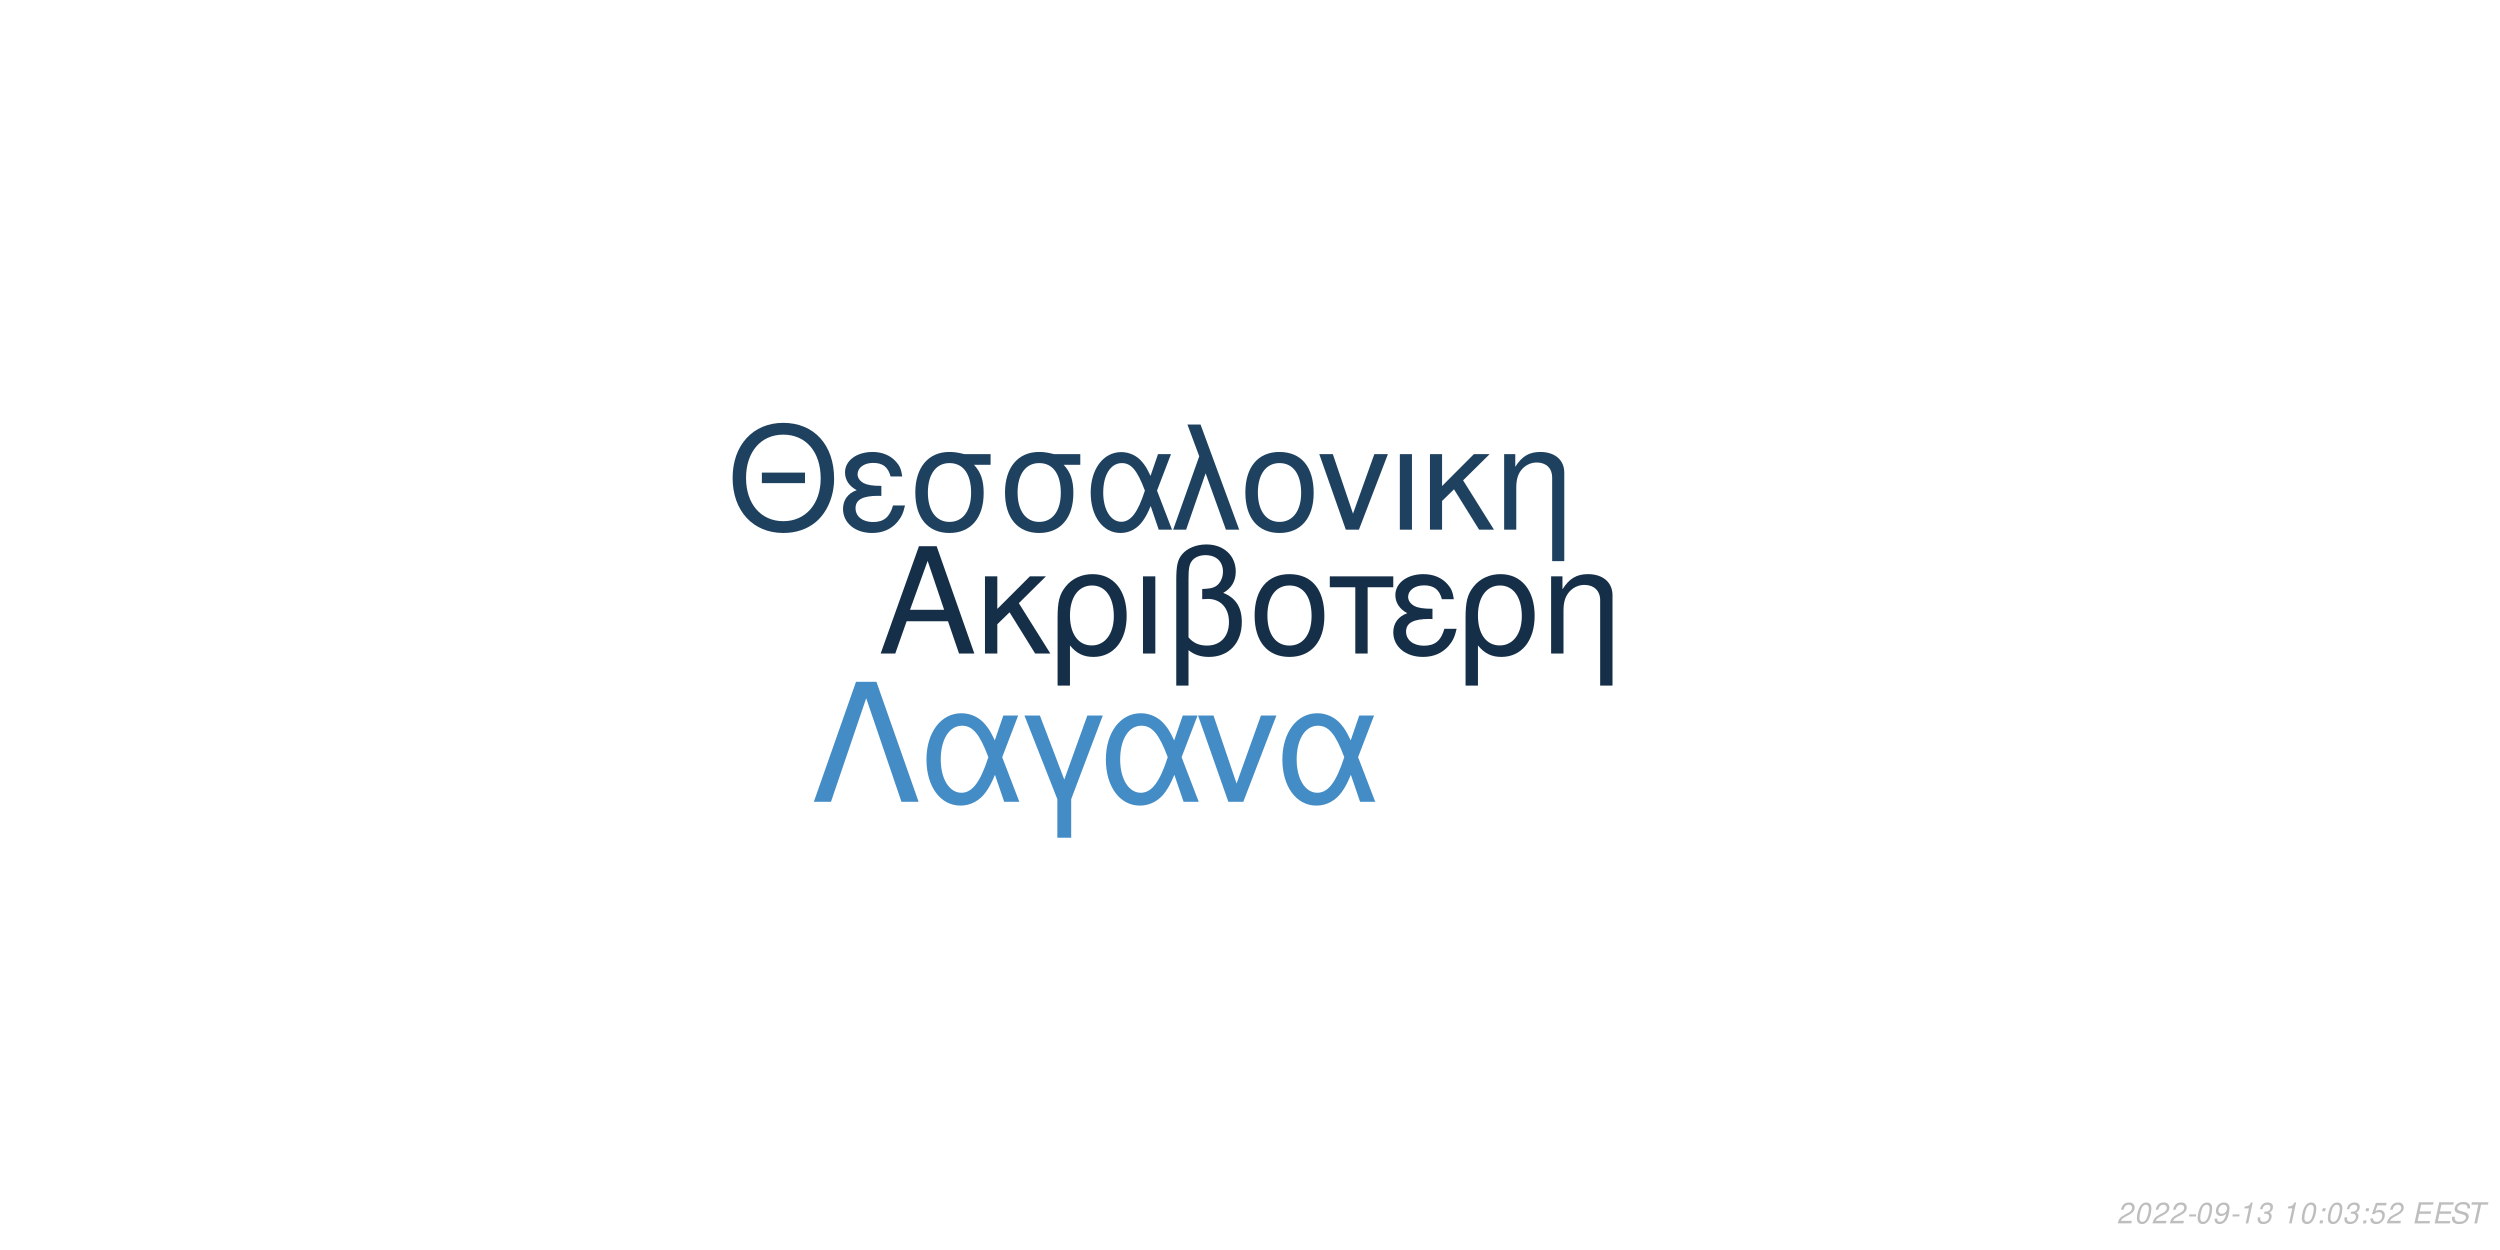
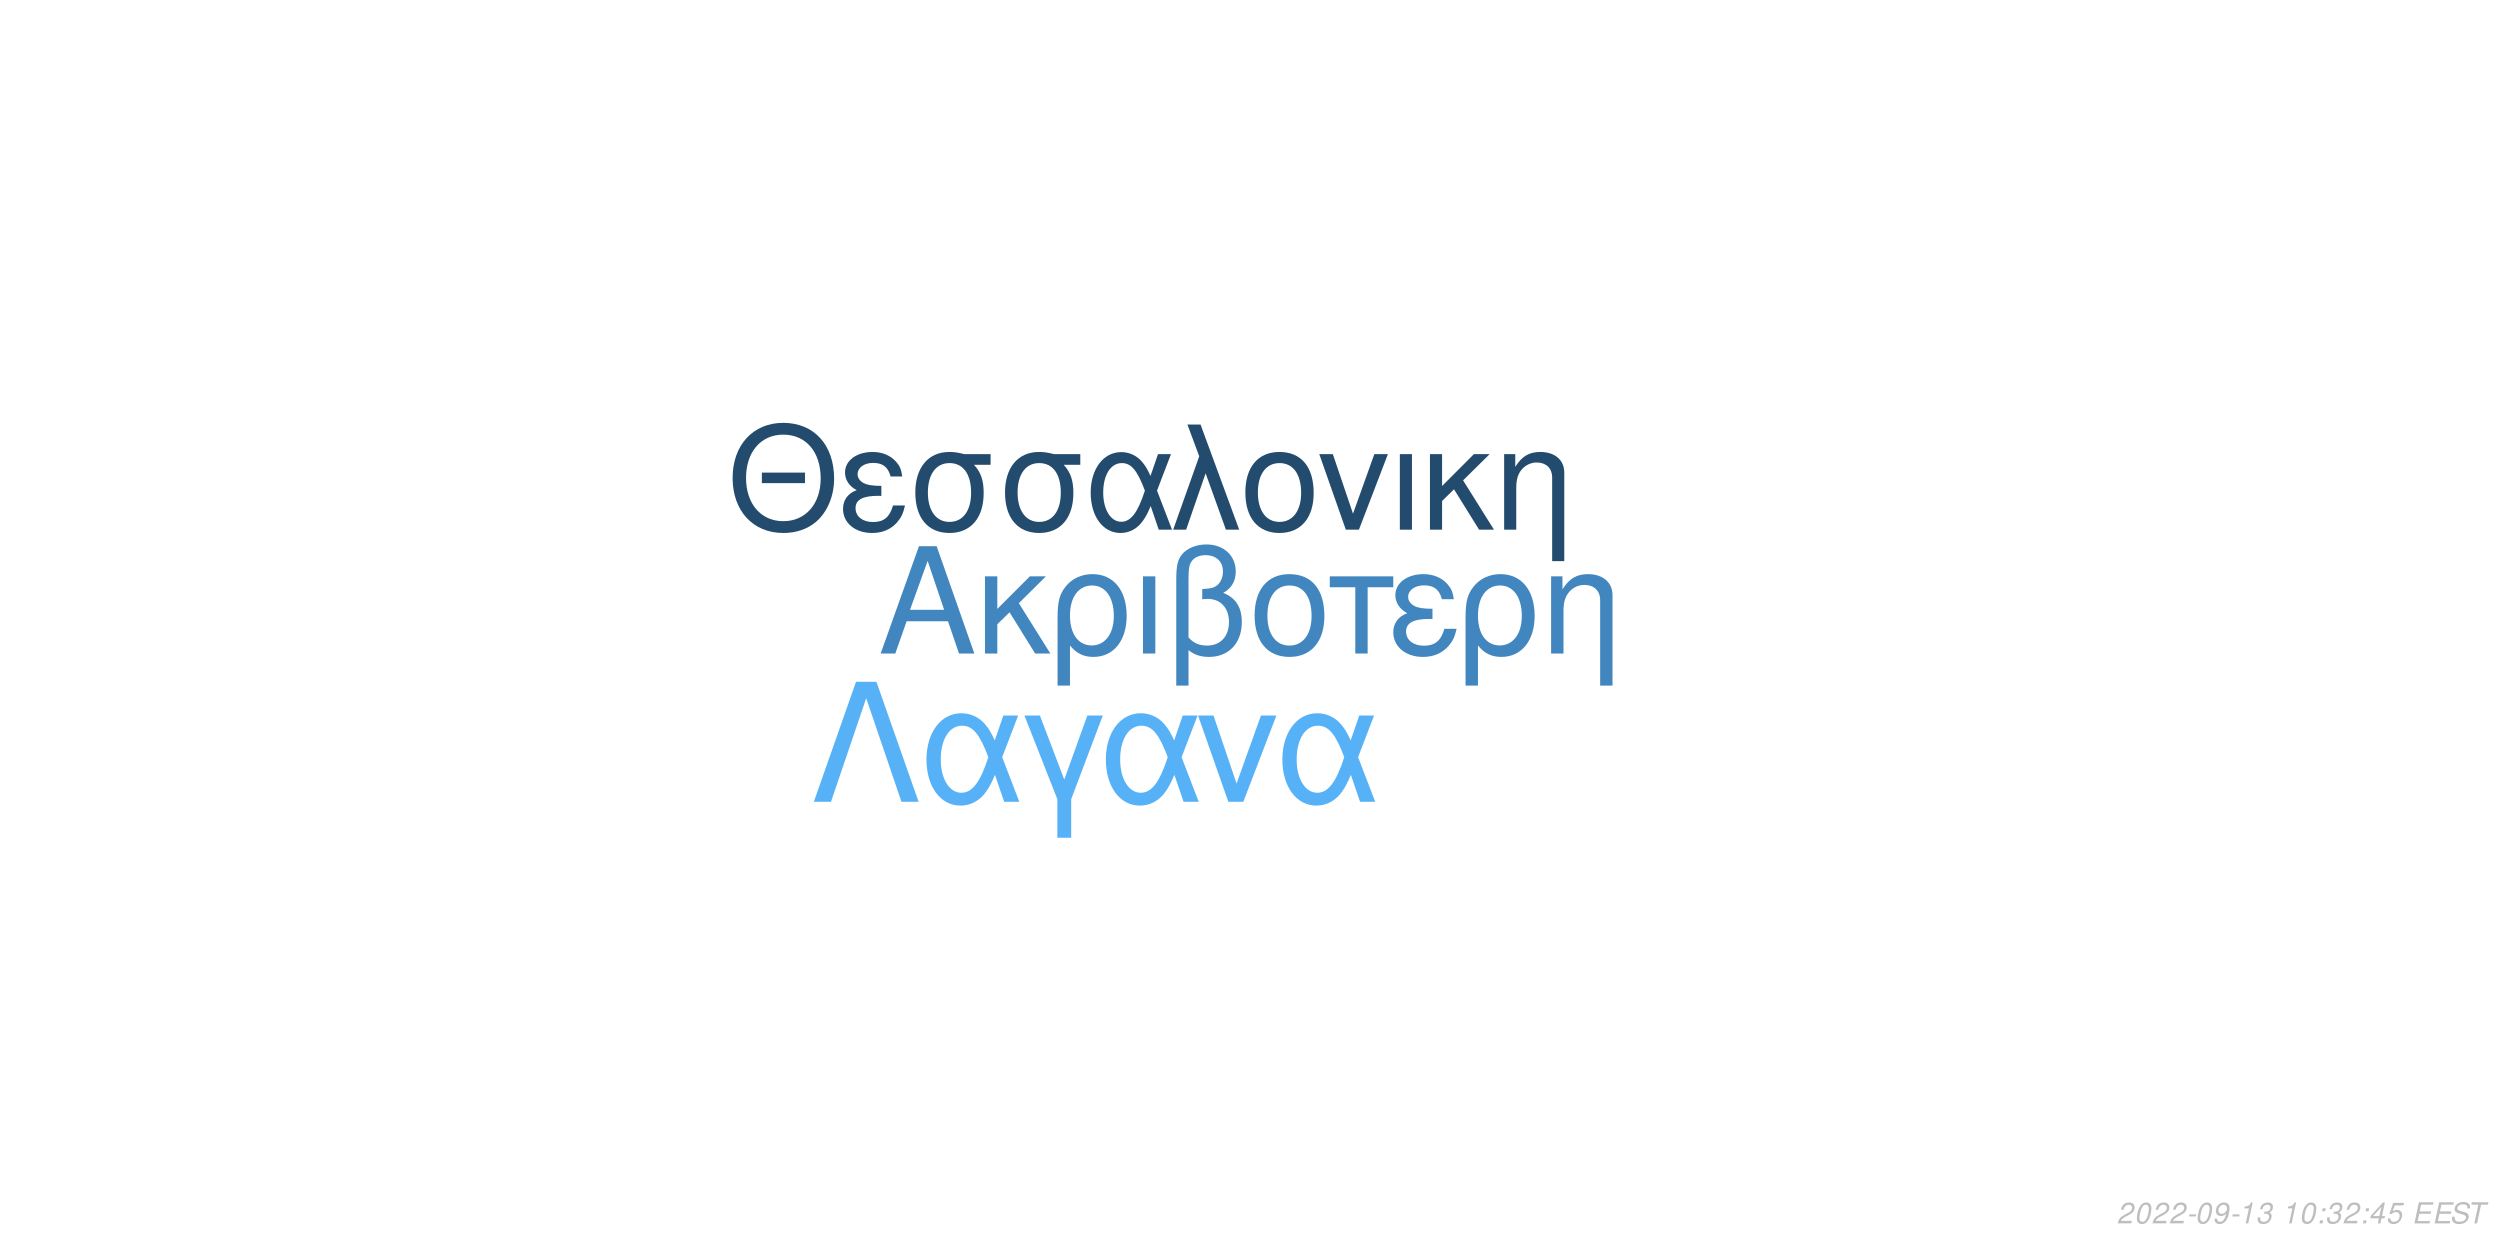
<svg xmlns="http://www.w3.org/2000/svg" xmlns:xlink="http://www.w3.org/1999/xlink" width="864pt" height="432pt" viewBox="0 0 864 432" version="1.1">
  <defs>
    <g>
      <symbol overflow="visible" id="glyph0-0">
        <path style="stroke:none;" d="" />
      </symbol>
      <symbol overflow="visible" id="glyph0-1">
        <path style="stroke:none;" d="M 24.125 -11.141 L 27.938 0 L 33.234 0 L 20.203 -37.094 L 14.094 -37.094 L 0.859 0 L 5.906 0 L 9.828 -11.141 Z M 22.797 -15.109 L 11 -15.109 L 17.094 -32.016 Z M 22.797 -15.109 " />
      </symbol>
      <symbol overflow="visible" id="glyph0-2">
        <path style="stroke:none;" d="M 7.172 -15.422 L 7.172 -26.672 L 2.906 -26.672 L 2.906 0 L 7.172 0 L 7.172 -10.125 L 11.406 -14.25 L 20.25 0 L 25.5 0 L 14.609 -17.406 L 23.969 -26.672 L 18.422 -26.672 Z M 7.172 -15.422 " />
      </symbol>
      <symbol overflow="visible" id="glyph0-3">
        <path style="stroke:none;" d="M 3 11.094 L 7.281 11.094 L 7.281 -2.797 C 9.516 -0.047 11.953 1.172 15.375 1.172 C 22.344 1.172 26.875 -4.422 26.875 -13.031 C 26.875 -21.891 22.297 -27.438 15.062 -27.438 C 11.297 -27.438 7.984 -25.906 5.797 -23.156 C 3.672 -20.516 3 -17.969 3 -12.359 Z M 14.906 -23.516 C 19.547 -23.516 22.438 -19.438 22.438 -12.922 C 22.438 -6.812 19.391 -2.797 14.812 -2.797 C 10.172 -2.797 7.281 -6.766 7.281 -13.125 C 7.281 -19.484 10.234 -23.516 14.906 -23.516 Z M 14.906 -23.516 " />
      </symbol>
      <symbol overflow="visible" id="glyph0-4">
        <path style="stroke:none;" d="M 3.516 0 L 7.781 0 L 7.781 -26.672 L 3.516 -26.672 Z M 3.516 0 " />
      </symbol>
      <symbol overflow="visible" id="glyph0-5">
        <path style="stroke:none;" d="M 4.016 11.094 L 8.25 11.094 L 8.25 -1.172 C 10.172 0.406 12.422 1.172 15.312 1.172 C 22.188 1.172 26.672 -3.609 26.672 -10.891 C 26.672 -15.984 24.578 -19.234 20.25 -20.969 C 23.109 -22.547 24.578 -25.031 24.578 -28.344 C 24.578 -33.844 20.406 -37.703 14.453 -37.703 C 10.938 -37.703 7.734 -36.391 6 -34.25 C 4.484 -32.422 4.016 -30.328 4.016 -25.391 Z M 8.25 -25.656 C 8.25 -29.359 8.5 -30.844 9.469 -32.062 C 10.375 -33.281 12.156 -34 14.094 -34 C 17.812 -34 20.156 -31.812 20.156 -28.297 C 20.156 -25.953 18.984 -23.812 17.297 -23.047 C 16.281 -22.547 15.469 -22.438 12.984 -22.297 L 12.984 -18.781 C 13.734 -18.828 14.344 -18.875 14.969 -18.875 C 19.344 -18.875 22.234 -15.719 22.234 -10.891 C 22.234 -5.906 19.281 -2.75 14.656 -2.75 C 11.953 -2.75 9.922 -3.609 8.25 -5.594 Z M 8.25 -25.656 " />
      </symbol>
      <symbol overflow="visible" id="glyph0-6">
        <path style="stroke:none;" d="M 14.094 -27.438 C 6.562 -27.438 2.094 -22.094 2.094 -13.125 C 2.094 -4.125 6.562 1.172 14.141 1.172 C 21.672 1.172 26.203 -4.172 26.203 -12.922 C 26.203 -22.188 21.828 -27.438 14.094 -27.438 Z M 14.141 -23.516 C 18.938 -23.516 21.781 -19.594 21.781 -12.984 C 21.781 -6.672 18.828 -2.75 14.141 -2.75 C 9.422 -2.75 6.516 -6.672 6.516 -13.125 C 6.516 -19.594 9.422 -23.516 14.141 -23.516 Z M 14.141 -23.516 " />
      </symbol>
      <symbol overflow="visible" id="glyph0-7">
        <path style="stroke:none;" d="M 7.891 0 L 12.156 0 L 12.156 -22.906 L 21.016 -22.906 L 21.016 -26.672 L -0.922 -26.672 L -0.922 -22.906 L 7.891 -22.906 Z M 7.891 0 " />
      </symbol>
      <symbol overflow="visible" id="glyph0-8">
        <path style="stroke:none;" d="M 14.562 -15.469 C 11.344 -15.469 9.562 -15.781 8.297 -16.438 C 6.922 -17.203 6.156 -18.328 6.156 -19.547 C 6.156 -21.891 8.453 -23.562 11.656 -23.562 C 15.062 -23.562 16.953 -22.094 17.812 -18.781 L 21.938 -18.781 C 21.578 -21.266 21.062 -22.5 19.797 -23.922 C 17.812 -26.203 14.906 -27.438 11.453 -27.438 C 5.797 -27.438 1.734 -24.375 1.734 -20.203 C 1.734 -17.609 3.156 -15.375 5.859 -13.938 C 2.797 -12.875 1.016 -10.484 1.016 -7.328 C 1.016 -2.391 5.297 1.172 11.25 1.172 C 14.969 1.172 17.906 -0.109 20.156 -2.641 C 21.578 -4.328 22.297 -5.797 22.906 -8.547 L 18.672 -8.547 C 17.5 -4.422 15.422 -2.703 11.609 -2.703 C 7.938 -2.703 5.438 -4.688 5.438 -7.578 C 5.438 -10.578 7.938 -11.953 13.484 -11.953 C 13.641 -11.953 14.094 -11.953 14.562 -11.906 Z M 14.562 -15.469 " />
      </symbol>
      <symbol overflow="visible" id="glyph0-9">
        <path style="stroke:none;" d="M 3.562 -26.672 L 3.562 0 L 7.844 0 L 7.844 -14.703 C 7.844 -17.906 8.5 -19.891 10.031 -21.531 C 11.406 -22.953 13.188 -23.719 15.062 -23.719 C 18.375 -23.719 20.516 -21.672 20.516 -18.469 L 20.516 11.094 L 24.781 11.094 L 24.781 -20.156 C 24.781 -24.578 21.469 -27.438 16.328 -27.438 C 12.359 -27.438 9.828 -25.906 7.484 -22.188 L 7.484 -26.672 Z M 3.562 -26.672 " />
      </symbol>
      <symbol overflow="visible" id="glyph1-0">
        <path style="stroke:none;" d="" />
      </symbol>
      <symbol overflow="visible" id="glyph1-1">
        <path style="stroke:none;" d="M 26.859 -19.734 L 11.953 -19.734 L 11.953 -16.094 L 26.859 -16.094 Z M 19.328 -36.922 C 8.922 -36.922 1.844 -29.25 1.844 -17.891 C 1.844 -6.484 8.875 1.141 19.391 1.141 C 23.812 1.141 27.703 -0.203 30.641 -2.688 C 34.578 -6.031 36.922 -11.656 36.922 -17.594 C 36.922 -29.297 30 -36.922 19.328 -36.922 Z M 19.328 -32.844 C 27.203 -32.844 32.281 -26.906 32.281 -17.688 C 32.281 -8.922 27.062 -2.938 19.391 -2.938 C 11.609 -2.938 6.484 -8.922 6.484 -17.891 C 6.484 -26.859 11.609 -32.844 19.328 -32.844 Z M 19.328 -32.844 " />
      </symbol>
      <symbol overflow="visible" id="glyph1-2">
        <path style="stroke:none;" d="M 14.25 -15.141 C 11.109 -15.141 9.375 -15.453 8.125 -16.094 C 6.781 -16.844 6.031 -17.938 6.031 -19.141 C 6.031 -21.422 8.266 -23.078 11.406 -23.078 C 14.75 -23.078 16.594 -21.625 17.438 -18.391 L 21.469 -18.391 C 21.125 -20.828 20.625 -22.031 19.391 -23.422 C 17.438 -25.656 14.594 -26.859 11.219 -26.859 C 5.688 -26.859 1.688 -23.875 1.688 -19.781 C 1.688 -17.234 3.094 -15.047 5.734 -13.656 C 2.734 -12.609 1 -10.266 1 -7.172 C 1 -2.344 5.188 1.141 11.016 1.141 C 14.656 1.141 17.547 -0.094 19.734 -2.594 C 21.125 -4.234 21.828 -5.688 22.422 -8.375 L 18.281 -8.375 C 17.141 -4.328 15.094 -2.641 11.359 -2.641 C 7.766 -2.641 5.328 -4.578 5.328 -7.422 C 5.328 -10.359 7.766 -11.703 13.203 -11.703 C 13.359 -11.703 13.797 -11.703 14.25 -11.656 Z M 14.25 -15.141 " />
      </symbol>
      <symbol overflow="visible" id="glyph1-3">
        <path style="stroke:none;" d="M 29 -26.109 L 19.938 -26.109 C 17.594 -26.703 16.438 -26.859 14.703 -26.859 C 7.469 -26.859 2.984 -21.469 2.984 -12.859 C 2.984 -4.031 7.375 1.141 14.797 1.141 C 22.172 1.141 26.609 -4.078 26.609 -12.656 C 26.609 -17.047 25.656 -19.828 23.266 -22.422 L 29 -22.422 Z M 14.797 -23.016 C 19.531 -23.016 22.266 -19.234 22.266 -12.75 C 22.266 -6.531 19.438 -2.688 14.797 -2.688 C 10.172 -2.688 7.328 -6.531 7.328 -12.859 C 7.328 -19.188 10.172 -23.016 14.797 -23.016 Z M 14.797 -23.016 " />
      </symbol>
      <symbol overflow="visible" id="glyph1-4">
        <path style="stroke:none;" d="M 29.344 -26.109 L 24.859 -26.109 L 22.266 -18.578 C 21.125 -21.031 20.484 -22.125 19.328 -23.469 C 17.547 -25.609 14.906 -26.812 12.156 -26.812 C 5.984 -26.812 1.594 -20.984 1.594 -12.812 C 1.594 -4.578 5.828 1.141 11.906 1.141 C 14.953 1.141 17.734 -0.344 19.625 -3.047 C 20.672 -4.531 21.281 -5.688 22.328 -8.172 L 25.109 0 L 29.703 0 L 24.516 -13.5 Z M 20.328 -13.5 C 17.891 -5.922 15.453 -2.734 12.156 -2.734 C 8.516 -2.734 5.922 -6.922 5.922 -12.812 C 5.922 -18.938 8.516 -23.016 12.359 -23.016 C 15.594 -23.016 17.688 -20.531 20.328 -13.5 Z M 20.328 -13.5 " />
      </symbol>
      <symbol overflow="visible" id="glyph1-5">
        <path style="stroke:none;" d="M 1.094 0 L 5.578 0 L 12.312 -19.484 L 19.328 0 L 23.922 0 L 10.562 -36.328 L 6.031 -36.328 L 10.109 -25.359 Z M 1.094 0 " />
      </symbol>
      <symbol overflow="visible" id="glyph1-6">
        <path style="stroke:none;" d="M 13.797 -26.859 C 6.422 -26.859 2.047 -21.625 2.047 -12.859 C 2.047 -4.031 6.422 1.141 13.859 1.141 C 21.234 1.141 25.656 -4.078 25.656 -12.656 C 25.656 -21.719 21.375 -26.859 13.797 -26.859 Z M 13.859 -23.016 C 18.531 -23.016 21.328 -19.188 21.328 -12.703 C 21.328 -6.531 18.438 -2.688 13.859 -2.688 C 9.219 -2.688 6.375 -6.531 6.375 -12.859 C 6.375 -19.188 9.219 -23.016 13.859 -23.016 Z M 13.859 -23.016 " />
      </symbol>
      <symbol overflow="visible" id="glyph1-7">
        <path style="stroke:none;" d="M 14.297 0 L 24.312 -26.109 L 19.625 -26.109 L 12.25 -5.531 L 5.281 -26.109 L 0.594 -26.109 L 9.766 0 Z M 14.297 0 " />
      </symbol>
      <symbol overflow="visible" id="glyph1-8">
        <path style="stroke:none;" d="M 3.438 0 L 7.625 0 L 7.625 -26.109 L 3.438 -26.109 Z M 3.438 0 " />
      </symbol>
      <symbol overflow="visible" id="glyph1-9">
        <path style="stroke:none;" d="M 7.031 -15.094 L 7.031 -26.109 L 2.844 -26.109 L 2.844 0 L 7.031 0 L 7.031 -9.922 L 11.156 -13.953 L 19.828 0 L 24.969 0 L 14.297 -17.047 L 23.469 -26.109 L 18.031 -26.109 Z M 7.031 -15.094 " />
      </symbol>
      <symbol overflow="visible" id="glyph1-10">
        <path style="stroke:none;" d="M 3.484 -26.109 L 3.484 0 L 7.672 0 L 7.672 -14.406 C 7.672 -17.547 8.328 -19.484 9.812 -21.078 C 11.156 -22.469 12.906 -23.219 14.75 -23.219 C 17.984 -23.219 20.078 -21.234 20.078 -18.094 L 20.078 10.859 L 24.266 10.859 L 24.266 -19.734 C 24.266 -24.062 21.031 -26.859 16 -26.859 C 12.109 -26.859 9.609 -25.359 7.328 -21.719 L 7.328 -26.109 Z M 3.484 -26.109 " />
      </symbol>
      <symbol overflow="visible" id="glyph2-0">
        <path style="stroke:none;" d="" />
      </symbol>
      <symbol overflow="visible" id="glyph2-1">
        <path style="stroke:none;" d="M 22.531 -41.484 L 15.484 -41.484 L 0.906 0 L 6.828 0 L 19 -35.797 L 31.188 0 L 37.109 0 Z M 22.531 -41.484 " />
      </symbol>
      <symbol overflow="visible" id="glyph2-2">
        <path style="stroke:none;" d="M 33.516 -29.812 L 28.391 -29.812 L 25.438 -21.219 C 24.125 -24.016 23.391 -25.266 22.078 -26.797 C 20.031 -29.25 17.016 -30.609 13.891 -30.609 C 6.828 -30.609 1.828 -23.953 1.828 -14.625 C 1.828 -5.234 6.656 1.312 13.594 1.312 C 17.078 1.312 20.266 -0.391 22.422 -3.469 C 23.609 -5.172 24.297 -6.484 25.5 -9.328 L 28.688 0 L 33.922 0 L 28 -15.422 Z M 23.219 -15.422 C 20.422 -6.766 17.641 -3.125 13.891 -3.125 C 9.734 -3.125 6.766 -7.906 6.766 -14.625 C 6.766 -21.625 9.734 -26.297 14.109 -26.297 C 17.812 -26.297 20.203 -23.453 23.219 -15.422 Z M 23.219 -15.422 " />
      </symbol>
      <symbol overflow="visible" id="glyph2-3">
        <path style="stroke:none;" d="M 12.062 12.406 L 16.844 12.406 L 16.844 -0.906 L 27.766 -29.812 L 22.422 -29.812 L 14.453 -7.688 L 6.031 -29.812 L 0.688 -29.812 L 12.062 -0.906 Z M 12.062 12.406 " />
      </symbol>
      <symbol overflow="visible" id="glyph2-4">
        <path style="stroke:none;" d="M 16.328 0 L 27.766 -29.812 L 22.422 -29.812 L 14 -6.312 L 6.031 -29.812 L 0.688 -29.812 L 11.156 0 Z M 16.328 0 " />
      </symbol>
      <symbol overflow="visible" id="glyph3-0">
        <path style="stroke:none;" d="" />
      </symbol>
      <symbol overflow="visible" id="glyph3-1">
        <path style="stroke:none;" d="M 5.234 -0.875 L 1.469 -0.875 C 1.641 -1.375 2.203 -1.891 3.109 -2.344 L 4.234 -2.938 C 5.562 -3.625 6.219 -4.469 6.219 -5.484 C 6.219 -5.938 6.062 -6.359 5.797 -6.656 C 5.469 -7.047 4.984 -7.234 4.312 -7.234 C 2.766 -7.234 1.891 -6.453 1.484 -4.734 L 2.375 -4.734 C 2.484 -5.188 2.609 -5.484 2.797 -5.75 C 3.094 -6.203 3.609 -6.453 4.188 -6.453 C 4.891 -6.453 5.344 -6.031 5.344 -5.375 C 5.344 -4.703 4.859 -4.094 4.016 -3.656 L 2.984 -3.125 C 1.234 -2.188 0.797 -1.656 0.344 -0.016 L 5.047 -0.016 Z M 5.234 -0.875 " />
      </symbol>
      <symbol overflow="visible" id="glyph3-2">
        <path style="stroke:none;" d="M 4.203 -7.234 C 3.375 -7.234 2.688 -6.812 2.125 -5.984 C 1.484 -5.047 0.984 -3.188 0.984 -1.734 C 0.984 -1.109 1.172 -0.562 1.484 -0.266 C 1.797 0.047 2.281 0.234 2.766 0.234 C 3.625 0.234 4.281 -0.156 4.859 -1.016 C 5.516 -1.953 6 -3.797 6 -5.266 C 6 -6.5 5.328 -7.234 4.203 -7.234 Z M 4.094 -6.453 C 4.734 -6.453 5.125 -5.984 5.125 -5.156 C 5.125 -4.203 4.781 -2.625 4.406 -1.812 C 3.984 -0.938 3.516 -0.547 2.875 -0.547 C 2.25 -0.547 1.875 -1.031 1.875 -1.828 C 1.875 -2.797 2.203 -4.344 2.594 -5.203 C 2.984 -6.047 3.453 -6.453 4.094 -6.453 Z M 4.094 -6.453 " />
      </symbol>
      <symbol overflow="visible" id="glyph3-3">
        <path style="stroke:none;" d="M 3.516 -3.125 L 1.125 -3.125 L 0.969 -2.406 L 3.359 -2.406 Z M 3.516 -3.125 " />
      </symbol>
      <symbol overflow="visible" id="glyph3-4">
        <path style="stroke:none;" d="M 0.844 -1.656 C 0.844 -1.547 0.844 -1.438 0.844 -1.375 C 0.844 -0.406 1.531 0.234 2.578 0.234 C 3.203 0.234 3.766 0.016 4.297 -0.438 C 4.938 -1 5.312 -1.656 5.594 -2.719 C 5.844 -3.672 6.016 -4.766 6.016 -5.375 C 6.016 -5.844 5.844 -6.328 5.547 -6.656 C 5.203 -7.031 4.703 -7.234 4.062 -7.234 C 2.516 -7.234 1.297 -5.938 1.297 -4.266 C 1.297 -3.203 1.984 -2.547 3.047 -2.547 C 3.484 -2.547 3.953 -2.672 4.281 -2.891 C 4.406 -2.984 4.547 -3.078 4.828 -3.344 C 4.438 -1.484 3.703 -0.547 2.703 -0.547 C 2.109 -0.547 1.719 -0.938 1.719 -1.547 L 1.719 -1.656 Z M 3.953 -6.453 C 4.625 -6.453 5.141 -5.953 5.141 -5.281 C 5.141 -4.188 4.312 -3.312 3.297 -3.312 C 2.594 -3.312 2.172 -3.734 2.172 -4.453 C 2.172 -5.562 2.984 -6.453 3.953 -6.453 Z M 3.953 -6.453 " />
      </symbol>
      <symbol overflow="visible" id="glyph3-5">
        <path style="stroke:none;" d="M 3.703 -5.188 L 2.594 0 L 3.469 0 L 5.016 -7.234 L 4.438 -7.234 C 3.906 -6.156 3.688 -6.016 2.234 -5.812 L 2.109 -5.188 Z M 3.703 -5.188 " />
      </symbol>
      <symbol overflow="visible" id="glyph3-6">
        <path style="stroke:none;" d="M 2.922 -3.312 C 3.125 -3.344 3.234 -3.344 3.375 -3.344 C 4.203 -3.344 4.688 -3 4.688 -2.406 C 4.688 -1.312 3.906 -0.547 2.781 -0.547 C 2.047 -0.547 1.594 -0.938 1.594 -1.562 C 1.594 -1.719 1.609 -1.844 1.656 -2.094 L 0.766 -2.094 C 0.734 -1.797 0.719 -1.641 0.719 -1.469 C 0.719 -0.375 1.406 0.234 2.641 0.234 C 3.547 0.234 4.297 -0.078 4.812 -0.656 C 5.266 -1.156 5.562 -1.875 5.562 -2.547 C 5.562 -3.125 5.344 -3.453 4.797 -3.734 C 5.641 -4.234 6.016 -4.844 6.016 -5.734 C 6.016 -6.656 5.312 -7.234 4.203 -7.234 C 3.375 -7.234 2.672 -6.938 2.188 -6.375 C 1.891 -6.031 1.703 -5.641 1.516 -4.906 L 2.391 -4.906 C 2.5 -5.359 2.594 -5.594 2.734 -5.812 C 3.047 -6.234 3.516 -6.453 4.078 -6.453 C 4.734 -6.453 5.141 -6.125 5.141 -5.578 C 5.141 -5.188 5.016 -4.797 4.797 -4.547 C 4.516 -4.234 4 -4.062 3.266 -4.062 L 3.078 -4.062 Z M 2.922 -3.312 " />
      </symbol>
      <symbol overflow="visible" id="glyph3-7">
        <path style="stroke:none;" d="" />
      </symbol>
      <symbol overflow="visible" id="glyph3-8">
        <path style="stroke:none;" d="M 2.359 -1.031 L 1.312 -1.031 L 1.094 0 L 2.141 0 Z M 3.266 -5.234 L 2.219 -5.234 L 2 -4.203 L 3.047 -4.203 Z M 3.266 -5.234 " />
      </symbol>
      <symbol overflow="visible" id="glyph3-9">
+         <path style="stroke:none;" d="M 3.625 -1.75 L 3.266 0 L 4.141 0 L 4.516 -1.75 L 5.562 -1.75 L 5.734 -2.531 L 4.688 -2.531 L 5.688 -7.234 L 5.016 -7.234 L 0.844 -2.672 L 0.641 -1.75 Z M 3.797 -2.531 L 1.594 -2.531 L 4.469 -5.703 Z M 3.797 -2.531 " />
+       </symbol>
+       <symbol overflow="visible" id="glyph3-10">
        <path style="stroke:none;" d="M 6.297 -7.094 L 2.594 -7.094 L 1.234 -3.234 L 2.047 -3.234 C 2.656 -3.766 2.938 -3.906 3.531 -3.906 C 4.328 -3.906 4.797 -3.453 4.797 -2.688 C 4.797 -1.438 3.969 -0.547 2.828 -0.547 C 2.031 -0.547 1.609 -0.938 1.578 -1.734 L 0.703 -1.734 L 0.703 -1.516 C 0.703 -0.938 0.844 -0.547 1.188 -0.266 C 1.562 0.062 2.078 0.234 2.703 0.234 C 3.656 0.234 4.391 -0.156 4.984 -0.922 C 5.422 -1.5 5.672 -2.234 5.672 -2.953 C 5.672 -4 4.938 -4.672 3.812 -4.672 C 3.328 -4.672 2.906 -4.547 2.406 -4.234 L 3.109 -6.219 L 6.109 -6.219 Z M 6.297 -7.094 " />
      </symbol>
-       <symbol overflow="visible" id="glyph3-10">
+       <symbol overflow="visible" id="glyph3-11">
        <path style="stroke:none;" d="M 2.547 -3.312 L 6.5 -3.312 L 6.688 -4.141 L 2.719 -4.141 L 3.219 -6.469 L 7.344 -6.469 L 7.516 -7.297 L 2.453 -7.297 L 0.906 0 L 6.125 0 L 6.297 -0.812 L 2.016 -0.812 Z M 2.547 -3.312 " />
      </symbol>
-       <symbol overflow="visible" id="glyph3-11">
+       <symbol overflow="visible" id="glyph3-12">
        <path style="stroke:none;" d="M 7.062 -5.156 C 7.125 -5.438 7.141 -5.562 7.141 -5.703 C 7.141 -6.156 6.938 -6.594 6.594 -6.891 C 6.188 -7.25 5.656 -7.406 4.875 -7.406 C 3.844 -7.406 3.047 -7.125 2.5 -6.562 C 2.094 -6.141 1.781 -5.438 1.781 -4.922 C 1.781 -4.297 2.219 -3.766 2.891 -3.562 L 4.594 -3.094 C 5.406 -2.859 5.734 -2.578 5.734 -2.094 C 5.734 -1.781 5.547 -1.406 5.266 -1.141 C 4.844 -0.766 4.266 -0.578 3.453 -0.578 C 2.328 -0.578 1.812 -0.984 1.812 -1.906 C 1.812 -2.047 1.812 -2.125 1.844 -2.312 L 0.984 -2.312 C 0.906 -2.062 0.891 -1.906 0.891 -1.688 C 0.891 -0.484 1.797 0.234 3.297 0.234 C 4.359 0.234 5.234 -0.062 5.812 -0.609 C 6.344 -1.078 6.688 -1.797 6.688 -2.375 C 6.688 -2.641 6.609 -2.906 6.453 -3.156 C 6.234 -3.5 5.938 -3.703 5.469 -3.828 L 3.75 -4.312 C 2.984 -4.547 2.734 -4.734 2.734 -5.188 C 2.734 -5.547 2.875 -5.844 3.188 -6.109 C 3.547 -6.438 4.031 -6.594 4.703 -6.594 C 5.266 -6.594 5.688 -6.484 5.906 -6.297 C 6.094 -6.125 6.219 -5.797 6.219 -5.516 C 6.219 -5.422 6.203 -5.344 6.188 -5.156 Z M 7.062 -5.156 " />
      </symbol>
-       <symbol overflow="visible" id="glyph3-12">
+       <symbol overflow="visible" id="glyph3-13">
        <path style="stroke:none;" d="M 4.938 -6.469 L 7.312 -6.469 L 7.484 -7.297 L 1.75 -7.297 L 1.578 -6.469 L 3.984 -6.469 L 2.609 0 L 3.547 0 Z M 4.938 -6.469 " />
      </symbol>
    </g>
  </defs>
  <g id="surface1">
    <rect x="0" y="0" width="864" height="432" style="fill:rgb(100%,100%,100%);fill-opacity:1;stroke:none;" />
-     <g style="fill:rgb(8.235%,18.431%,28.235%);fill-opacity:1;">
+     <g style="fill:rgb(25.49%,52.549%,74.51%);fill-opacity:1;">
      <use xlink:href="#glyph0-1" x="303.5" y="225.861" />
      <use xlink:href="#glyph0-2" x="337.5" y="225.861" />
      <use xlink:href="#glyph0-3" x="362.5" y="225.861" />
      <use xlink:href="#glyph0-4" x="391.5" y="225.861" />
      <use xlink:href="#glyph0-5" x="402.5" y="225.861" />
      <use xlink:href="#glyph0-6" x="431.5" y="225.861" />
      <use xlink:href="#glyph0-7" x="460.5" y="225.861" />
      <use xlink:href="#glyph0-8" x="480.5" y="225.861" />
      <use xlink:href="#glyph0-3" x="503.5" y="225.861" />
      <use xlink:href="#glyph0-9" x="532.5" y="225.861" />
    </g>
-     <g style="fill:rgb(11.765%,25.49%,37.647%);fill-opacity:1;">
+     <g style="fill:rgb(13.725%,29.412%,43.137%);fill-opacity:1;">
      <use xlink:href="#glyph1-1" x="251.348" y="183.058" />
      <use xlink:href="#glyph1-2" x="290.348" y="183.058" />
      <use xlink:href="#glyph1-3" x="313.348" y="183.058" />
      <use xlink:href="#glyph1-3" x="344.348" y="183.058" />
      <use xlink:href="#glyph1-4" x="375.348" y="183.058" />
      <use xlink:href="#glyph1-5" x="404.348" y="183.058" />
      <use xlink:href="#glyph1-6" x="428.348" y="183.058" />
      <use xlink:href="#glyph1-7" x="455.348" y="183.058" />
      <use xlink:href="#glyph1-8" x="480.348" y="183.058" />
      <use xlink:href="#glyph1-9" x="491.348" y="183.058" />
      <use xlink:href="#glyph1-10" x="516.348" y="183.058" />
    </g>
-     <g style="fill:rgb(26.275%,54.902%,77.255%);fill-opacity:1;">
+     <g style="fill:rgb(33.725%,69.412%,96.863%);fill-opacity:1;">
      <use xlink:href="#glyph2-1" x="280.359" y="277.105" />
      <use xlink:href="#glyph2-2" x="318.359" y="277.105" />
      <use xlink:href="#glyph2-3" x="353.359" y="277.105" />
      <use xlink:href="#glyph2-2" x="380.359" y="277.105" />
      <use xlink:href="#glyph2-4" x="413.359" y="277.105" />
      <use xlink:href="#glyph2-2" x="441.359" y="277.105" />
    </g>
    <g style="fill:rgb(74.51%,74.51%,74.51%);fill-opacity:1;">
      <use xlink:href="#glyph3-1" x="731.52" y="422.81" />
      <use xlink:href="#glyph3-2" x="737.52" y="422.81" />
      <use xlink:href="#glyph3-1" x="743.52" y="422.81" />
      <use xlink:href="#glyph3-1" x="749.52" y="422.81" />
      <use xlink:href="#glyph3-3" x="755.52" y="422.81" />
      <use xlink:href="#glyph3-2" x="758.52" y="422.81" />
      <use xlink:href="#glyph3-4" x="764.52" y="422.81" />
      <use xlink:href="#glyph3-3" x="770.52" y="422.81" />
      <use xlink:href="#glyph3-5" x="773.52" y="422.81" />
      <use xlink:href="#glyph3-6" x="779.52" y="422.81" />
      <use xlink:href="#glyph3-7" x="785.52" y="422.81" />
      <use xlink:href="#glyph3-5" x="788.52" y="422.81" />
      <use xlink:href="#glyph3-2" x="794.52" y="422.81" />
      <use xlink:href="#glyph3-8" x="800.52" y="422.81" />
-       <use xlink:href="#glyph3-2" x="803.52" y="422.81" />
-       <use xlink:href="#glyph3-6" x="809.52" y="422.81" />
+       <use xlink:href="#glyph3-6" x="803.52" y="422.81" />
+       <use xlink:href="#glyph3-1" x="809.52" y="422.81" />
      <use xlink:href="#glyph3-8" x="815.52" y="422.81" />
      <use xlink:href="#glyph3-9" x="818.52" y="422.81" />
-       <use xlink:href="#glyph3-1" x="824.52" y="422.81" />
+       <use xlink:href="#glyph3-10" x="824.52" y="422.81" />
      <use xlink:href="#glyph3-7" x="830.52" y="422.81" />
-       <use xlink:href="#glyph3-10" x="833.52" y="422.81" />
-       <use xlink:href="#glyph3-10" x="840.52" y="422.81" />
-       <use xlink:href="#glyph3-11" x="846.52" y="422.81" />
-       <use xlink:href="#glyph3-12" x="852.52" y="422.81" />
+       <use xlink:href="#glyph3-11" x="833.52" y="422.81" />
+       <use xlink:href="#glyph3-11" x="840.52" y="422.81" />
+       <use xlink:href="#glyph3-12" x="846.52" y="422.81" />
+       <use xlink:href="#glyph3-13" x="852.52" y="422.81" />
    </g>
  </g>
</svg>
